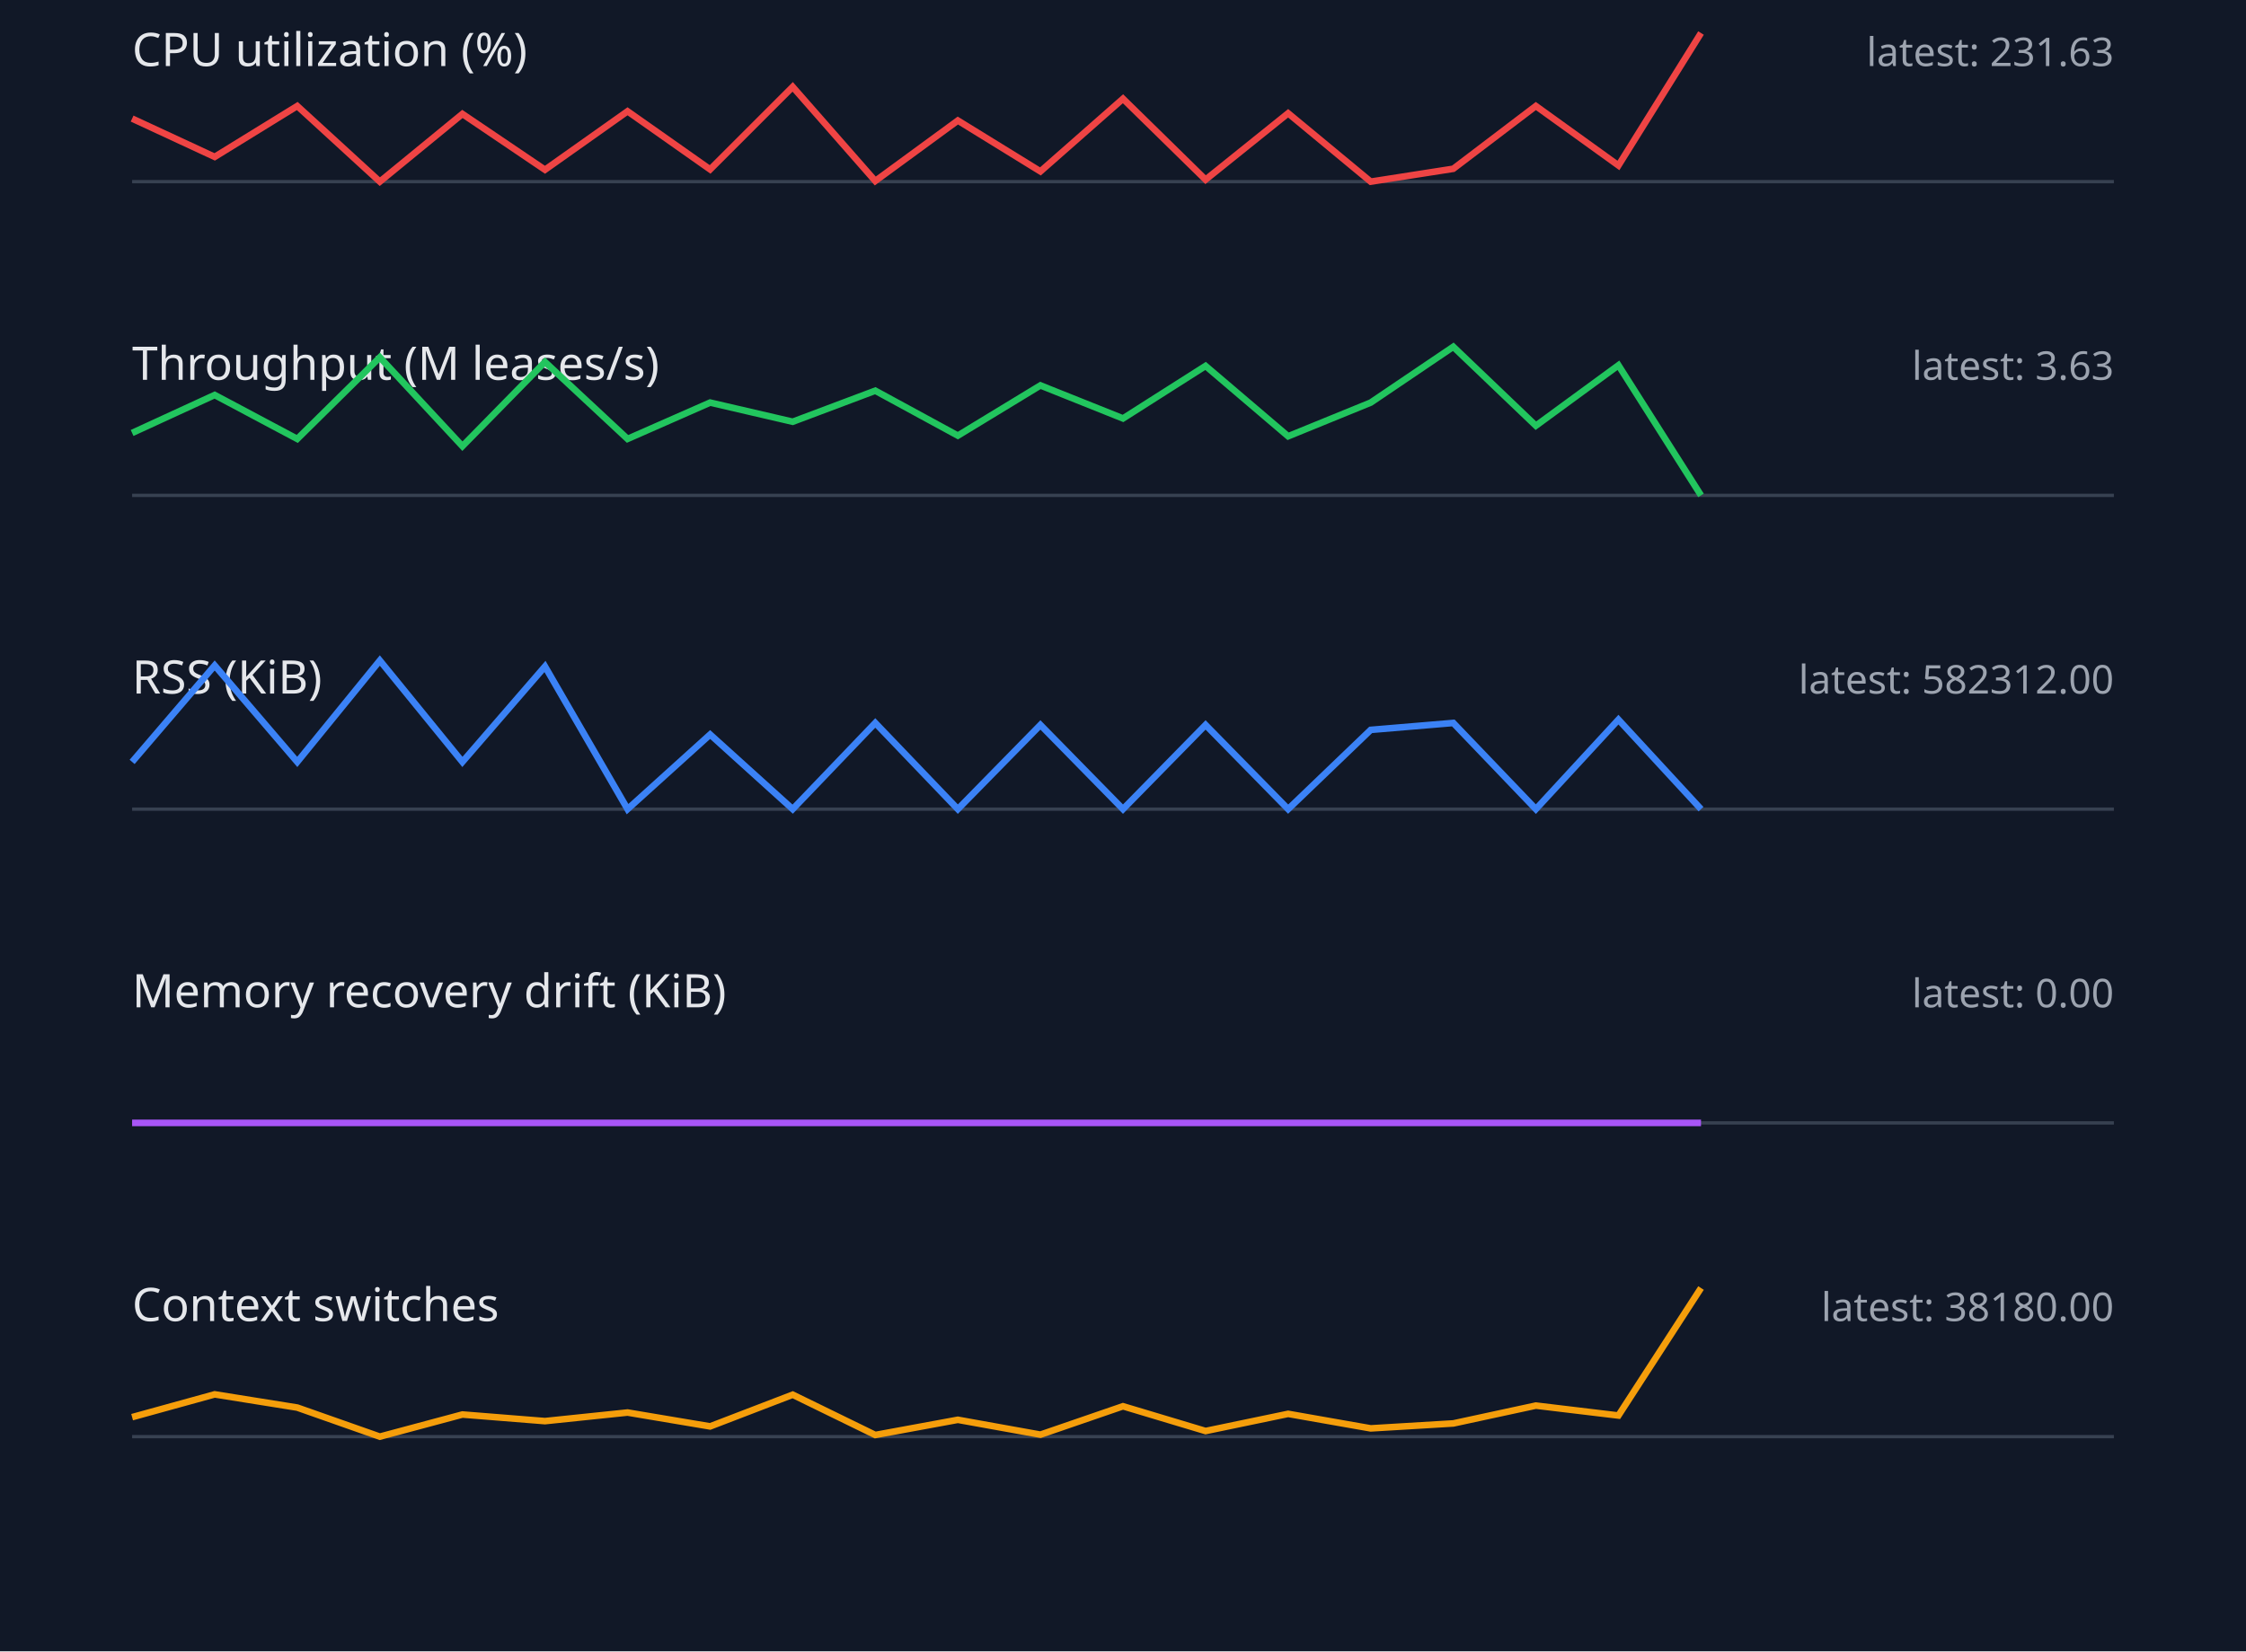
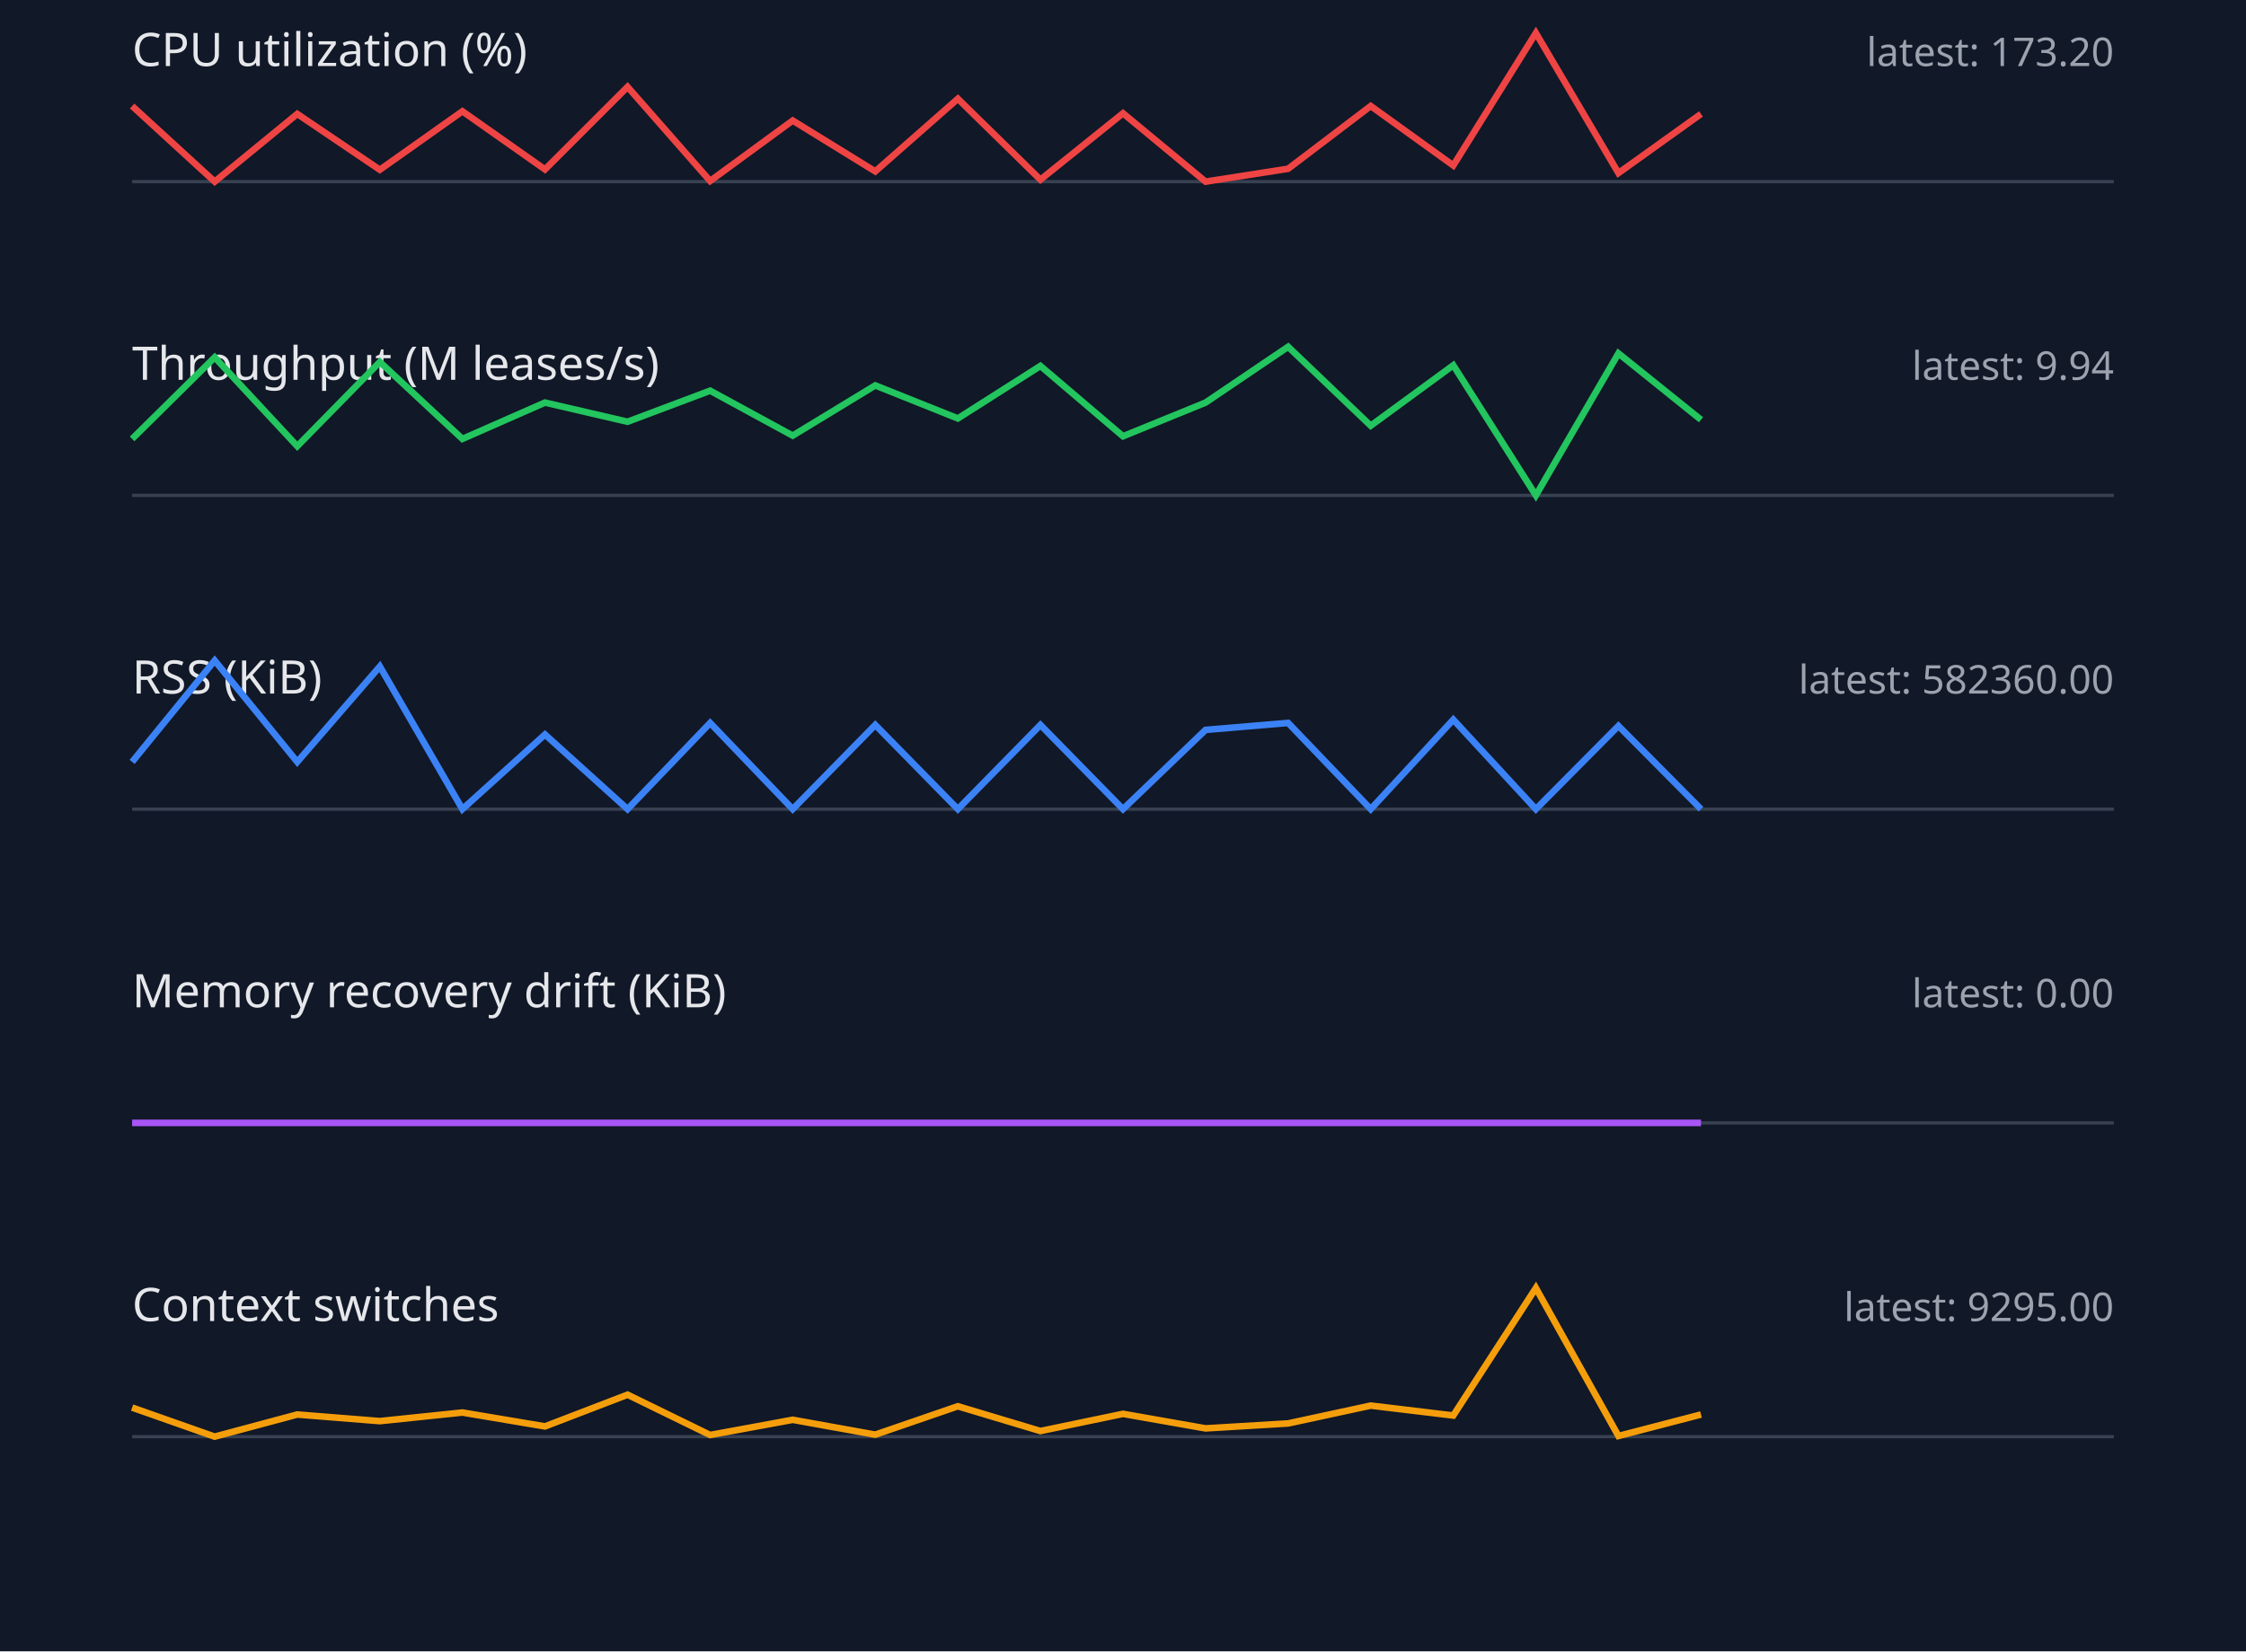
<svg xmlns="http://www.w3.org/2000/svg" width="680" height="500" viewBox="0 0 680 500">
  <style>.label{font:14px sans-serif;fill:#e5e7eb}.value{font:12px sans-serif;fill:#9ca3af}.axis{stroke:#374151}.series{fill:none;stroke-width:2}</style>
  <rect width="100%" height="100%" fill="#111827" />
  <text x="40" y="20" class="label">CPU utilization (%)</text>
-   <text x="640" y="20" text-anchor="end" class="value">latest: 231.63</text>
+   <text x="640" y="20" text-anchor="end" class="value">latest: 173.20</text>
  <line x1="40" y1="55" x2="640" y2="55" class="axis" />
-   <polyline points="40,35.9 65,47.5 90,32.1 115,55.0 140,34.5 165,51.4 190,33.7 215,51.3 240,26.3 265,54.8 290,36.5 315,51.9 340,29.9 365,54.4 390,34.3 415,55.0 440,51.1 465,32.1 490,50.1 515,10.0" stroke="#ef4444" class="series" />
+   <polyline points="40,32.1 65,55.0 90,34.5 115,51.4 140,33.7 165,51.3 190,26.3 215,54.8 240,36.5 265,51.9 290,29.9 315,54.4 340,34.3 365,55.0 390,51.1 415,32.1 440,50.1 465,10.0 490,52.4 515,34.5" stroke="#ef4444" class="series" />
  <text x="40" y="115" class="label">Throughput (M leases/s)</text>
-   <text x="640" y="115" text-anchor="end" class="value">latest: 3.63</text>
+   <text x="640" y="115" text-anchor="end" class="value">latest: 9.94</text>
  <line x1="40" y1="150" x2="640" y2="150" class="axis" />
-   <polyline points="40,131.1 65,119.6 90,132.9 115,108.2 140,135.1 165,109.6 190,132.9 215,121.9 240,127.7 265,118.3 290,131.9 315,116.7 340,126.7 365,110.8 390,132.1 415,121.9 440,105.0 465,128.9 490,110.6 515,150.0" stroke="#22c55e" class="series" />
+   <polyline points="40,132.9 65,108.2 90,135.1 115,109.6 140,132.9 165,121.9 190,127.7 215,118.3 240,131.9 265,116.7 290,126.7 315,110.8 340,132.1 365,121.9 390,105.0 415,128.9 440,110.6 465,150.0 490,107.0 515,127.1" stroke="#22c55e" class="series" />
  <text x="40" y="210" class="label">RSS (KiB)</text>
-   <text x="640" y="210" text-anchor="end" class="value">latest: 582312.00</text>
+   <text x="640" y="210" text-anchor="end" class="value">latest: 582360.00</text>
  <line x1="40" y1="245" x2="640" y2="245" class="axis" />
-   <polyline points="40,230.7 65,201.5 90,230.7 115,200.0 140,230.7 165,201.8 190,245.0 215,222.4 240,245.0 265,218.9 290,245.0 315,219.5 340,245.0 365,219.5 390,245.0 415,221.0 440,218.9 465,245.0 490,217.9 515,245.0" stroke="#3b82f6" class="series" />
+   <polyline points="40,230.7 65,200.0 90,230.7 115,201.8 140,245.0 165,222.4 190,245.0 215,218.9 240,245.0 265,219.5 290,245.0 315,219.5 340,245.0 365,221.0 390,218.9 415,245.0 440,217.9 465,245.0 490,219.8 515,245.0" stroke="#3b82f6" class="series" />
  <text x="40" y="305" class="label">Memory recovery drift (KiB)</text>
  <text x="640" y="305" text-anchor="end" class="value">latest: 0.00</text>
  <line x1="40" y1="340" x2="640" y2="340" class="axis" />
  <polyline points="40,340.0 65,340.0 90,340.0 115,340.0 140,340.0 165,340.0 190,340.0 215,340.0 240,340.0 265,340.0 290,340.0 315,340.0 340,340.0 365,340.0 390,340.0 415,340.0 440,340.0 465,340.0 490,340.0 515,340.0" stroke="#a855f7" class="series" />
  <text x="40" y="400" class="label">Context switches</text>
-   <text x="640" y="400" text-anchor="end" class="value">latest: 38180.00</text>
+   <text x="640" y="400" text-anchor="end" class="value">latest: 9295.00</text>
  <line x1="40" y1="435" x2="640" y2="435" class="axis" />
-   <polyline points="40,429.1 65,422.2 90,426.2 115,435.0 140,428.3 165,430.3 190,427.7 215,431.9 240,422.3 265,434.5 290,429.9 315,434.4 340,425.8 365,433.3 390,428.1 415,432.5 440,431.0 465,425.6 490,428.6 515,390.0" stroke="#f59e0b" class="series" />
+   <polyline points="40,426.2 65,435.0 90,428.3 115,430.3 140,427.7 165,431.9 190,422.3 215,434.5 240,429.9 265,434.4 290,425.8 315,433.3 340,428.1 365,432.5 390,431.0 415,425.6 440,428.6 465,390.0 490,434.8 515,428.3" stroke="#f59e0b" class="series" />
</svg>
